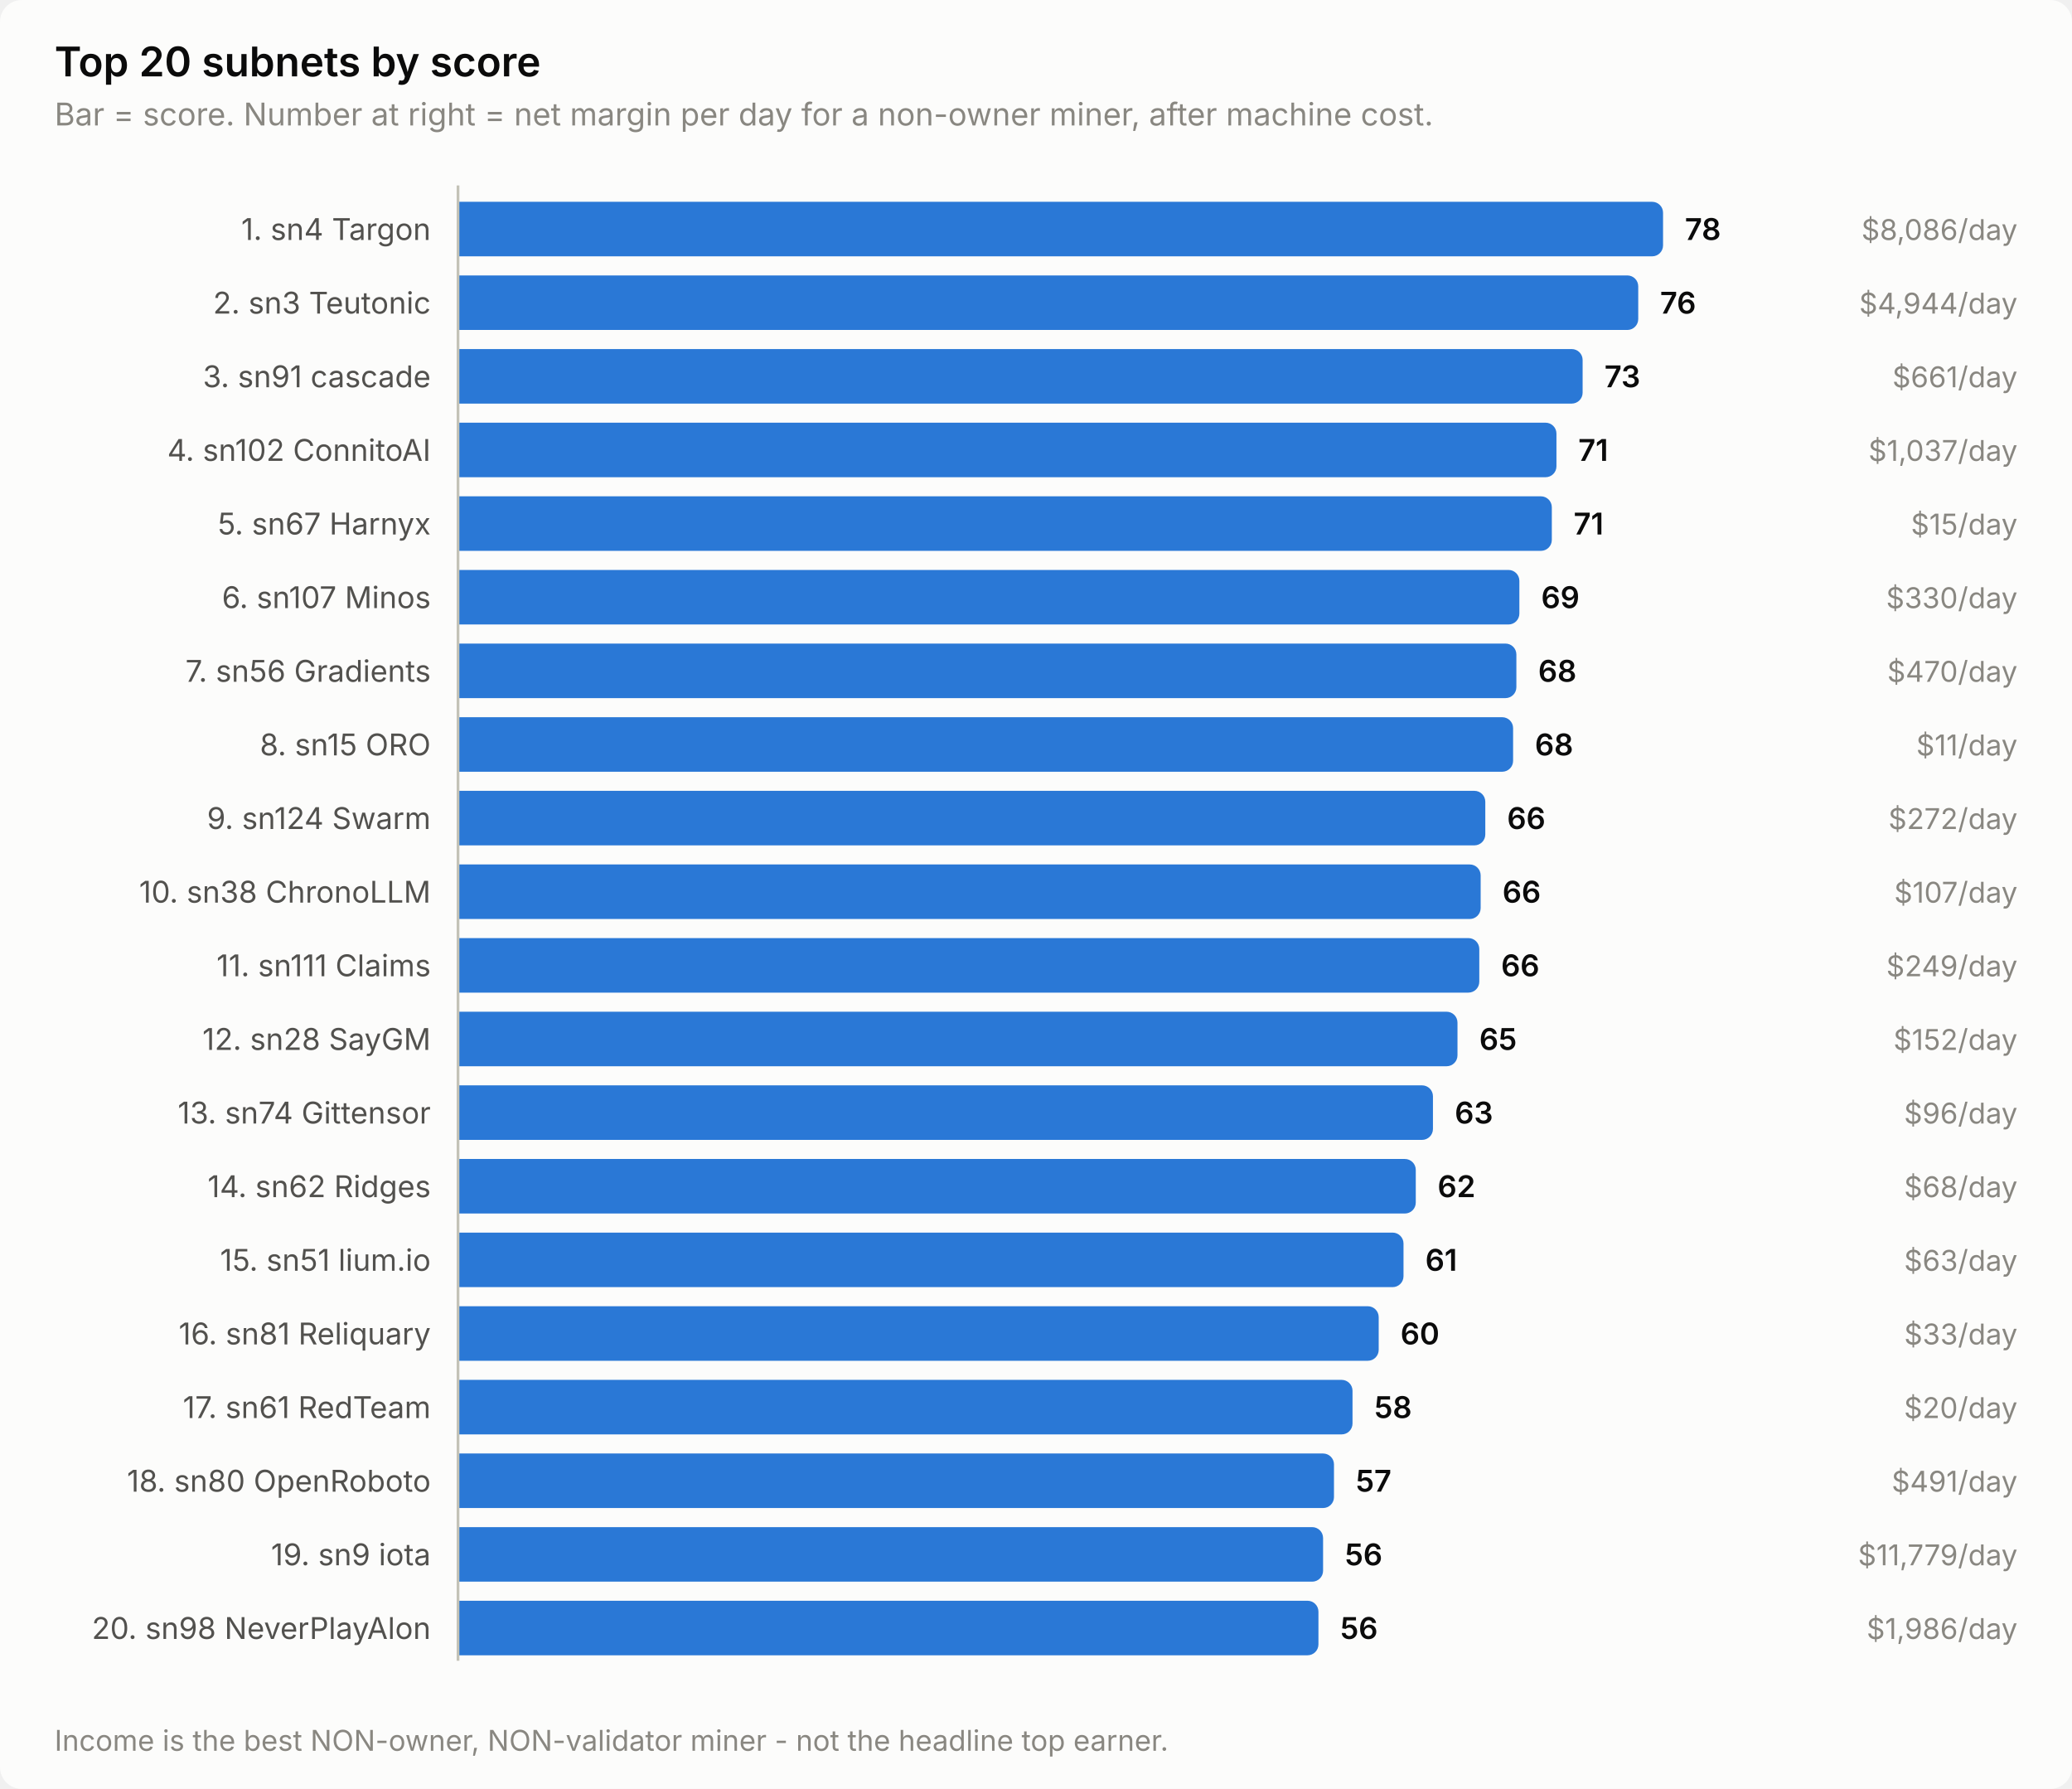
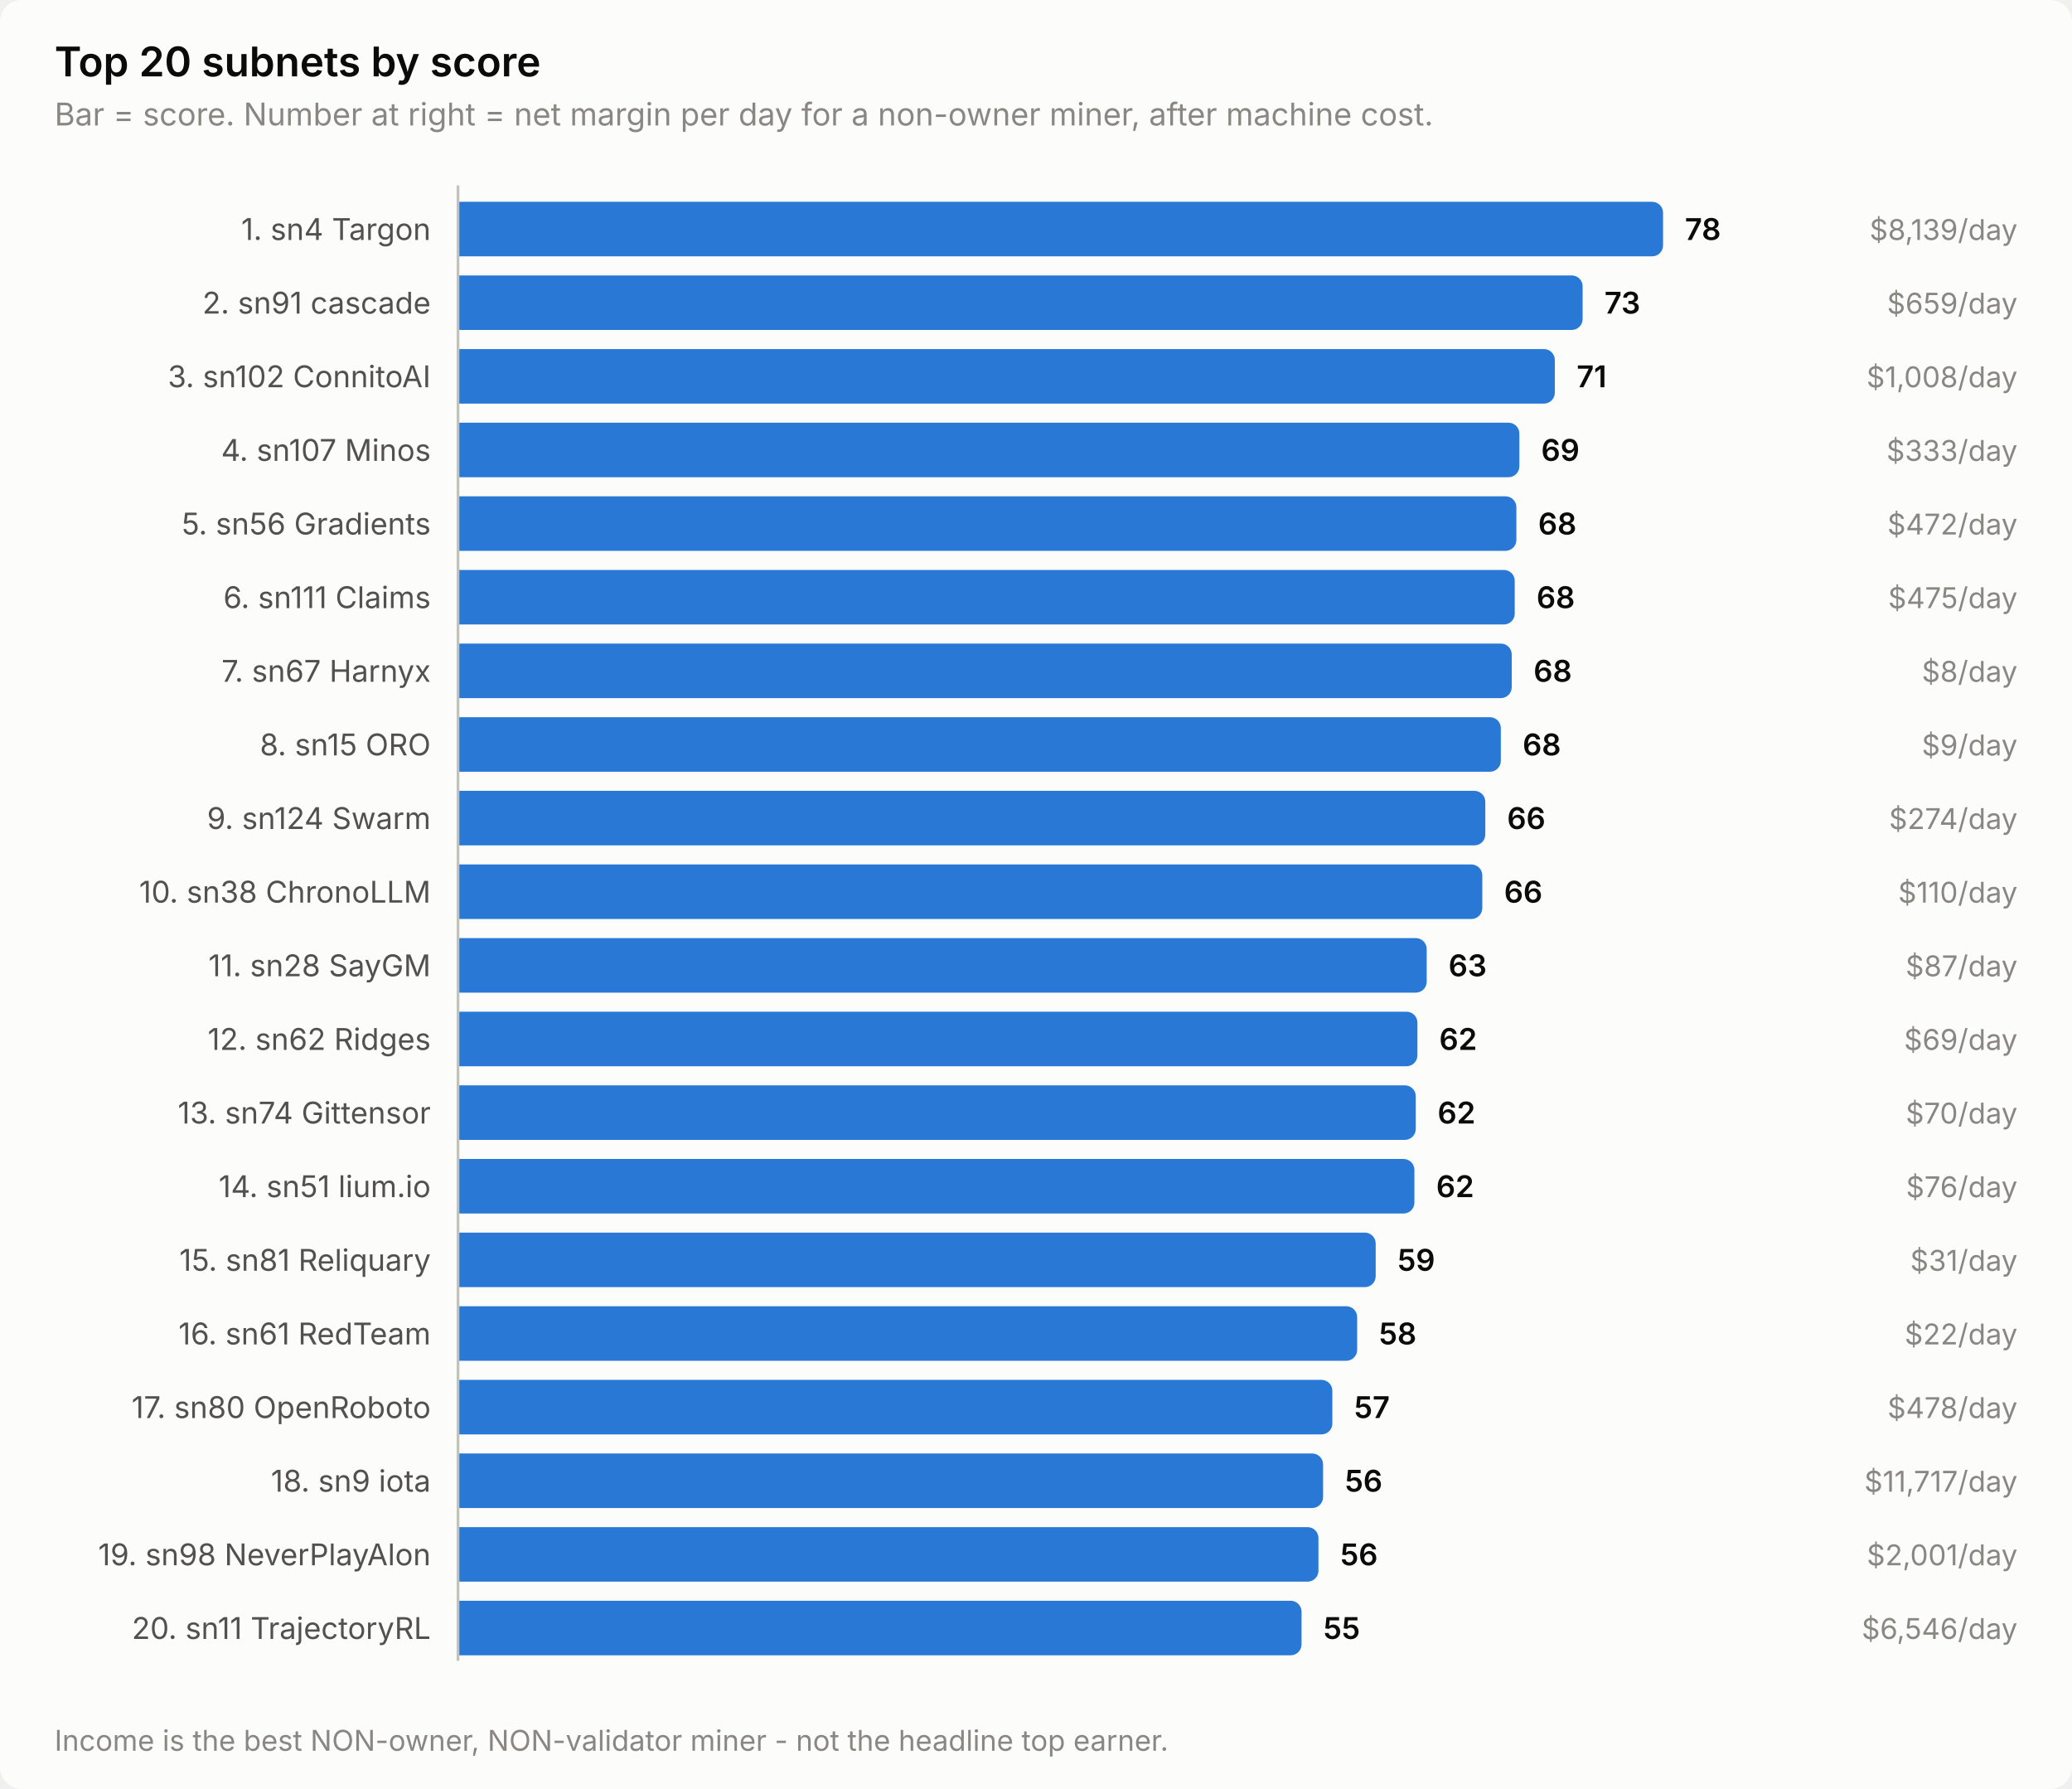
<svg xmlns="http://www.w3.org/2000/svg" width="760" height="656" viewBox="0 0 760 656" role="img" aria-label="Top 20 subnets by score">
  <style>
    text { font-family: system-ui, -apple-system, 'Segoe UI', sans-serif; }
    .t-title { font-size: 15px; font-weight: 600; }
    .t-sub { font-size: 11.5px; }
    .t-lab { font-size: 11px; }
    .t-val { font-size: 11px; font-weight: 600; font-variant-numeric: tabular-nums; }
    .t-tick { font-size: 10.5px; font-variant-numeric: tabular-nums; }

    .surface { fill: #fcfcfb; }
    .ink { fill: #0b0b0b; }
    .ink2 { fill: #52514e; }
    .muted { fill: #898781; }
    .grid { stroke: #e1e0d9; }
    .axis { stroke: #c3c2b7; }
    .accent { fill: #2a78d6; }
    .critical { fill: #d03b3b; }
    .deemph { fill: #d8d7d0; }

    @media (prefers-color-scheme: dark) {
      .surface { fill: #1a1a19; }
      .ink { fill: #ffffff; }
      .ink2 { fill: #c3c2b7; }
      .muted { fill: #898781; }
      .grid { stroke: #2c2c2a; }
      .axis { stroke: #383835; }
      .accent { fill: #3987e5; }
      .deemph { fill: #3a3a37; }
    }
</style>
  <rect class="surface" width="760" height="656" rx="8" />
  <text class="ink t-title" x="20" y="28">Top 20 subnets by score</text>
  <text class="muted t-sub" x="20" y="46">Bar = score. Number at right = net margin per day for a non-owner miner, after machine cost.</text>
  <text class="ink2 t-lab" x="158" y="88" text-anchor="end">1. sn4 Targon</text>
  <path class="accent" d="M168.0,74.0 H606.0 a4.0,4.0 0 0 1 4.0,4.0 V90.0 a4.0,4.0 0 0 1 -4.0,4.0 H168.0 Z" />
  <text class="ink t-val" x="618.0" y="88">78</text>
-   <text class="muted t-tick" x="740" y="88" text-anchor="end">$8,086/day</text>
-   <text class="ink2 t-lab" x="158" y="115" text-anchor="end">2. sn3 Teutonic</text>
-   <path class="accent" d="M168.0,101.0 H596.9 a4.0,4.0 0 0 1 4.0,4.0 V117.0 a4.0,4.0 0 0 1 -4.0,4.0 H168.0 Z" />
-   <text class="ink t-val" x="608.9" y="115">76</text>
-   <text class="muted t-tick" x="740" y="115" text-anchor="end">$4,944/day</text>
-   <text class="ink2 t-lab" x="158" y="142" text-anchor="end">3. sn91 cascade</text>
-   <path class="accent" d="M168.0,128.0 H576.5 a4.0,4.0 0 0 1 4.0,4.0 V144.0 a4.0,4.0 0 0 1 -4.0,4.0 H168.0 Z" />
-   <text class="ink t-val" x="588.5" y="142">73</text>
-   <text class="muted t-tick" x="740" y="142" text-anchor="end">$661/day</text>
-   <text class="ink2 t-lab" x="158" y="169" text-anchor="end">4. sn102 ConnitoAI</text>
-   <path class="accent" d="M168.0,155.0 H566.9 a4.0,4.0 0 0 1 4.0,4.0 V171.0 a4.0,4.0 0 0 1 -4.0,4.0 H168.0 Z" />
-   <text class="ink t-val" x="578.9" y="169">71</text>
-   <text class="muted t-tick" x="740" y="169" text-anchor="end">$1,037/day</text>
-   <text class="ink2 t-lab" x="158" y="196" text-anchor="end">5. sn67 Harnyx</text>
-   <path class="accent" d="M168.0,182.0 H565.2 a4.0,4.0 0 0 1 4.0,4.0 V198.0 a4.0,4.0 0 0 1 -4.0,4.0 H168.0 Z" />
-   <text class="ink t-val" x="577.2" y="196">71</text>
-   <text class="muted t-tick" x="740" y="196" text-anchor="end">$15/day</text>
-   <text class="ink2 t-lab" x="158" y="223" text-anchor="end">6. sn107 Minos</text>
-   <path class="accent" d="M168.0,209.0 H553.3 a4.0,4.0 0 0 1 4.0,4.0 V225.0 a4.0,4.0 0 0 1 -4.0,4.0 H168.0 Z" />
-   <text class="ink t-val" x="565.3" y="223">69</text>
-   <text class="muted t-tick" x="740" y="223" text-anchor="end">$330/day</text>
-   <text class="ink2 t-lab" x="158" y="250" text-anchor="end">7. sn56 Gradients</text>
-   <path class="accent" d="M168.0,236.0 H552.2 a4.0,4.0 0 0 1 4.0,4.0 V252.0 a4.0,4.0 0 0 1 -4.0,4.0 H168.0 Z" />
-   <text class="ink t-val" x="564.2" y="250">68</text>
-   <text class="muted t-tick" x="740" y="250" text-anchor="end">$470/day</text>
+   <text class="muted t-tick" x="740" y="88" text-anchor="end">$8,139/day</text>
+   <text class="ink2 t-lab" x="158" y="115" text-anchor="end">2. sn91 cascade</text>
+   <path class="accent" d="M168.0,101.0 H576.5 a4.0,4.0 0 0 1 4.0,4.0 V117.0 a4.0,4.0 0 0 1 -4.0,4.0 H168.0 Z" />
+   <text class="ink t-val" x="588.5" y="115">73</text>
+   <text class="muted t-tick" x="740" y="115" text-anchor="end">$659/day</text>
+   <text class="ink2 t-lab" x="158" y="142" text-anchor="end">3. sn102 ConnitoAI</text>
+   <path class="accent" d="M168.0,128.0 H566.3 a4.0,4.0 0 0 1 4.0,4.0 V144.0 a4.0,4.0 0 0 1 -4.0,4.0 H168.0 Z" />
+   <text class="ink t-val" x="578.3" y="142">71</text>
+   <text class="muted t-tick" x="740" y="142" text-anchor="end">$1,008/day</text>
+   <text class="ink2 t-lab" x="158" y="169" text-anchor="end">4. sn107 Minos</text>
+   <path class="accent" d="M168.0,155.0 H553.3 a4.0,4.0 0 0 1 4.0,4.0 V171.0 a4.0,4.0 0 0 1 -4.0,4.0 H168.0 Z" />
+   <text class="ink t-val" x="565.3" y="169">69</text>
+   <text class="muted t-tick" x="740" y="169" text-anchor="end">$333/day</text>
+   <text class="ink2 t-lab" x="158" y="196" text-anchor="end">5. sn56 Gradients</text>
+   <path class="accent" d="M168.0,182.0 H552.2 a4.0,4.0 0 0 1 4.0,4.0 V198.0 a4.0,4.0 0 0 1 -4.0,4.0 H168.0 Z" />
+   <text class="ink t-val" x="564.2" y="196">68</text>
+   <text class="muted t-tick" x="740" y="196" text-anchor="end">$472/day</text>
+   <text class="ink2 t-lab" x="158" y="223" text-anchor="end">6. sn111 Claims</text>
+   <path class="accent" d="M168.0,209.0 H551.6 a4.0,4.0 0 0 1 4.0,4.0 V225.0 a4.0,4.0 0 0 1 -4.0,4.0 H168.0 Z" />
+   <text class="ink t-val" x="563.6" y="223">68</text>
+   <text class="muted t-tick" x="740" y="223" text-anchor="end">$475/day</text>
+   <text class="ink2 t-lab" x="158" y="250" text-anchor="end">7. sn67 Harnyx</text>
+   <path class="accent" d="M168.0,236.0 H550.5 a4.0,4.0 0 0 1 4.0,4.0 V252.0 a4.0,4.0 0 0 1 -4.0,4.0 H168.0 Z" />
+   <text class="ink t-val" x="562.5" y="250">68</text>
+   <text class="muted t-tick" x="740" y="250" text-anchor="end">$8/day</text>
  <text class="ink2 t-lab" x="158" y="277" text-anchor="end">8. sn15 ORO</text>
-   <path class="accent" d="M168.0,263.0 H551.0 a4.0,4.0 0 0 1 4.0,4.0 V279.0 a4.0,4.0 0 0 1 -4.0,4.0 H168.0 Z" />
-   <text class="ink t-val" x="563.0" y="277">68</text>
-   <text class="muted t-tick" x="740" y="277" text-anchor="end">$11/day</text>
+   <path class="accent" d="M168.0,263.0 H546.5 a4.0,4.0 0 0 1 4.0,4.0 V279.0 a4.0,4.0 0 0 1 -4.0,4.0 H168.0 Z" />
+   <text class="ink t-val" x="558.5" y="277">68</text>
+   <text class="muted t-tick" x="740" y="277" text-anchor="end">$9/day</text>
  <text class="ink2 t-lab" x="158" y="304" text-anchor="end">9. sn124 Swarm</text>
  <path class="accent" d="M168.0,290.0 H540.8 a4.0,4.0 0 0 1 4.0,4.0 V306.0 a4.0,4.0 0 0 1 -4.0,4.0 H168.0 Z" />
  <text class="ink t-val" x="552.8" y="304">66</text>
-   <text class="muted t-tick" x="740" y="304" text-anchor="end">$272/day</text>
+   <text class="muted t-tick" x="740" y="304" text-anchor="end">$274/day</text>
  <text class="ink2 t-lab" x="158" y="331" text-anchor="end">10. sn38 ChronoLLM</text>
-   <path class="accent" d="M168.0,317.0 H539.1 a4.0,4.0 0 0 1 4.0,4.0 V333.0 a4.0,4.0 0 0 1 -4.0,4.0 H168.0 Z" />
-   <text class="ink t-val" x="551.1" y="331">66</text>
-   <text class="muted t-tick" x="740" y="331" text-anchor="end">$107/day</text>
-   <text class="ink2 t-lab" x="158" y="358" text-anchor="end">11. sn111 Claims</text>
-   <path class="accent" d="M168.0,344.0 H538.6 a4.0,4.0 0 0 1 4.0,4.0 V360.0 a4.0,4.0 0 0 1 -4.0,4.0 H168.0 Z" />
-   <text class="ink t-val" x="550.6" y="358">66</text>
-   <text class="muted t-tick" x="740" y="358" text-anchor="end">$249/day</text>
-   <text class="ink2 t-lab" x="158" y="385" text-anchor="end">12. sn28 SayGM</text>
-   <path class="accent" d="M168.0,371.0 H530.6 a4.0,4.0 0 0 1 4.0,4.0 V387.0 a4.0,4.0 0 0 1 -4.0,4.0 H168.0 Z" />
-   <text class="ink t-val" x="542.6" y="385">65</text>
-   <text class="muted t-tick" x="740" y="385" text-anchor="end">$152/day</text>
+   <path class="accent" d="M168.0,317.0 H539.7 a4.0,4.0 0 0 1 4.0,4.0 V333.0 a4.0,4.0 0 0 1 -4.0,4.0 H168.0 Z" />
+   <text class="ink t-val" x="551.7" y="331">66</text>
+   <text class="muted t-tick" x="740" y="331" text-anchor="end">$110/day</text>
+   <text class="ink2 t-lab" x="158" y="358" text-anchor="end">11. sn28 SayGM</text>
+   <path class="accent" d="M168.0,344.0 H519.3 a4.0,4.0 0 0 1 4.0,4.0 V360.0 a4.0,4.0 0 0 1 -4.0,4.0 H168.0 Z" />
+   <text class="ink t-val" x="531.3" y="358">63</text>
+   <text class="muted t-tick" x="740" y="358" text-anchor="end">$87/day</text>
+   <text class="ink2 t-lab" x="158" y="385" text-anchor="end">12. sn62 Ridges</text>
+   <path class="accent" d="M168.0,371.0 H515.9 a4.0,4.0 0 0 1 4.0,4.0 V387.0 a4.0,4.0 0 0 1 -4.0,4.0 H168.0 Z" />
+   <text class="ink t-val" x="527.9" y="385">62</text>
+   <text class="muted t-tick" x="740" y="385" text-anchor="end">$69/day</text>
  <text class="ink2 t-lab" x="158" y="412" text-anchor="end">13. sn74 Gittensor</text>
-   <path class="accent" d="M168.0,398.0 H521.6 a4.0,4.0 0 0 1 4.0,4.0 V414.0 a4.0,4.0 0 0 1 -4.0,4.0 H168.0 Z" />
-   <text class="ink t-val" x="533.6" y="412">63</text>
-   <text class="muted t-tick" x="740" y="412" text-anchor="end">$96/day</text>
-   <text class="ink2 t-lab" x="158" y="439" text-anchor="end">14. sn62 Ridges</text>
-   <path class="accent" d="M168.0,425.0 H515.3 a4.0,4.0 0 0 1 4.0,4.0 V441.0 a4.0,4.0 0 0 1 -4.0,4.0 H168.0 Z" />
-   <text class="ink t-val" x="527.3" y="439">62</text>
-   <text class="muted t-tick" x="740" y="439" text-anchor="end">$68/day</text>
-   <text class="ink2 t-lab" x="158" y="466" text-anchor="end">15. sn51 lium.io</text>
-   <path class="accent" d="M168.0,452.0 H510.8 a4.0,4.0 0 0 1 4.0,4.0 V468.0 a4.0,4.0 0 0 1 -4.0,4.0 H168.0 Z" />
-   <text class="ink t-val" x="522.8" y="466">61</text>
-   <text class="muted t-tick" x="740" y="466" text-anchor="end">$63/day</text>
-   <text class="ink2 t-lab" x="158" y="493" text-anchor="end">16. sn81 Reliquary</text>
-   <path class="accent" d="M168.0,479.0 H501.7 a4.0,4.0 0 0 1 4.0,4.0 V495.0 a4.0,4.0 0 0 1 -4.0,4.0 H168.0 Z" />
-   <text class="ink t-val" x="513.7" y="493">60</text>
-   <text class="muted t-tick" x="740" y="493" text-anchor="end">$33/day</text>
-   <text class="ink2 t-lab" x="158" y="520" text-anchor="end">17. sn61 RedTeam</text>
-   <path class="accent" d="M168.0,506.0 H492.1 a4.0,4.0 0 0 1 4.0,4.0 V522.0 a4.0,4.0 0 0 1 -4.0,4.0 H168.0 Z" />
-   <text class="ink t-val" x="504.1" y="520">58</text>
-   <text class="muted t-tick" x="740" y="520" text-anchor="end">$20/day</text>
-   <text class="ink2 t-lab" x="158" y="547" text-anchor="end">18. sn80 OpenRoboto</text>
-   <path class="accent" d="M168.0,533.0 H485.3 a4.0,4.0 0 0 1 4.0,4.0 V549.0 a4.0,4.0 0 0 1 -4.0,4.0 H168.0 Z" />
-   <text class="ink t-val" x="497.3" y="547">57</text>
-   <text class="muted t-tick" x="740" y="547" text-anchor="end">$491/day</text>
-   <text class="ink2 t-lab" x="158" y="574" text-anchor="end">19. sn9 iota</text>
-   <path class="accent" d="M168.0,560.0 H481.3 a4.0,4.0 0 0 1 4.0,4.0 V576.0 a4.0,4.0 0 0 1 -4.0,4.0 H168.0 Z" />
-   <text class="ink t-val" x="493.3" y="574">56</text>
-   <text class="muted t-tick" x="740" y="574" text-anchor="end">$11,779/day</text>
-   <text class="ink2 t-lab" x="158" y="601" text-anchor="end">20. sn98 NeverPlayAlon</text>
-   <path class="accent" d="M168.0,587.0 H479.6 a4.0,4.0 0 0 1 4.0,4.0 V603.0 a4.0,4.0 0 0 1 -4.0,4.0 H168.0 Z" />
-   <text class="ink t-val" x="491.6" y="601">56</text>
-   <text class="muted t-tick" x="740" y="601" text-anchor="end">$1,986/day</text>
+   <path class="accent" d="M168.0,398.0 H515.3 a4.0,4.0 0 0 1 4.0,4.0 V414.0 a4.0,4.0 0 0 1 -4.0,4.0 H168.0 Z" />
+   <text class="ink t-val" x="527.3" y="412">62</text>
+   <text class="muted t-tick" x="740" y="412" text-anchor="end">$70/day</text>
+   <text class="ink2 t-lab" x="158" y="439" text-anchor="end">14. sn51 lium.io</text>
+   <path class="accent" d="M168.0,425.0 H514.8 a4.0,4.0 0 0 1 4.0,4.0 V441.0 a4.0,4.0 0 0 1 -4.0,4.0 H168.0 Z" />
+   <text class="ink t-val" x="526.8" y="439">62</text>
+   <text class="muted t-tick" x="740" y="439" text-anchor="end">$76/day</text>
+   <text class="ink2 t-lab" x="158" y="466" text-anchor="end">15. sn81 Reliquary</text>
+   <path class="accent" d="M168.0,452.0 H500.6 a4.0,4.0 0 0 1 4.0,4.0 V468.0 a4.0,4.0 0 0 1 -4.0,4.0 H168.0 Z" />
+   <text class="ink t-val" x="512.6" y="466">59</text>
+   <text class="muted t-tick" x="740" y="466" text-anchor="end">$31/day</text>
+   <text class="ink2 t-lab" x="158" y="493" text-anchor="end">16. sn61 RedTeam</text>
+   <path class="accent" d="M168.0,479.0 H493.8 a4.0,4.0 0 0 1 4.0,4.0 V495.0 a4.0,4.0 0 0 1 -4.0,4.0 H168.0 Z" />
+   <text class="ink t-val" x="505.8" y="493">58</text>
+   <text class="muted t-tick" x="740" y="493" text-anchor="end">$22/day</text>
+   <text class="ink2 t-lab" x="158" y="520" text-anchor="end">17. sn80 OpenRoboto</text>
+   <path class="accent" d="M168.0,506.0 H484.7 a4.0,4.0 0 0 1 4.0,4.0 V522.0 a4.0,4.0 0 0 1 -4.0,4.0 H168.0 Z" />
+   <text class="ink t-val" x="496.7" y="520">57</text>
+   <text class="muted t-tick" x="740" y="520" text-anchor="end">$478/day</text>
+   <text class="ink2 t-lab" x="158" y="547" text-anchor="end">18. sn9 iota</text>
+   <path class="accent" d="M168.0,533.0 H481.3 a4.0,4.0 0 0 1 4.0,4.0 V549.0 a4.0,4.0 0 0 1 -4.0,4.0 H168.0 Z" />
+   <text class="ink t-val" x="493.3" y="547">56</text>
+   <text class="muted t-tick" x="740" y="547" text-anchor="end">$11,717/day</text>
+   <text class="ink2 t-lab" x="158" y="574" text-anchor="end">19. sn98 NeverPlayAlon</text>
+   <path class="accent" d="M168.0,560.0 H479.6 a4.0,4.0 0 0 1 4.0,4.0 V576.0 a4.0,4.0 0 0 1 -4.0,4.0 H168.0 Z" />
+   <text class="ink t-val" x="491.6" y="574">56</text>
+   <text class="muted t-tick" x="740" y="574" text-anchor="end">$2,001/day</text>
+   <text class="ink2 t-lab" x="158" y="601" text-anchor="end">20. sn11 TrajectoryRL</text>
+   <path class="accent" d="M168.0,587.0 H473.4 a4.0,4.0 0 0 1 4.0,4.0 V603.0 a4.0,4.0 0 0 1 -4.0,4.0 H168.0 Z" />
+   <text class="ink t-val" x="485.4" y="601">55</text>
+   <text class="muted t-tick" x="740" y="601" text-anchor="end">$6,546/day</text>
  <line class="axis" x1="168" y1="68" x2="168" y2="609" stroke-width="1" />
  <text class="muted t-tick" x="20" y="642">Income is the best NON-owner, NON-validator miner - not the headline top earner.</text>
</svg>
